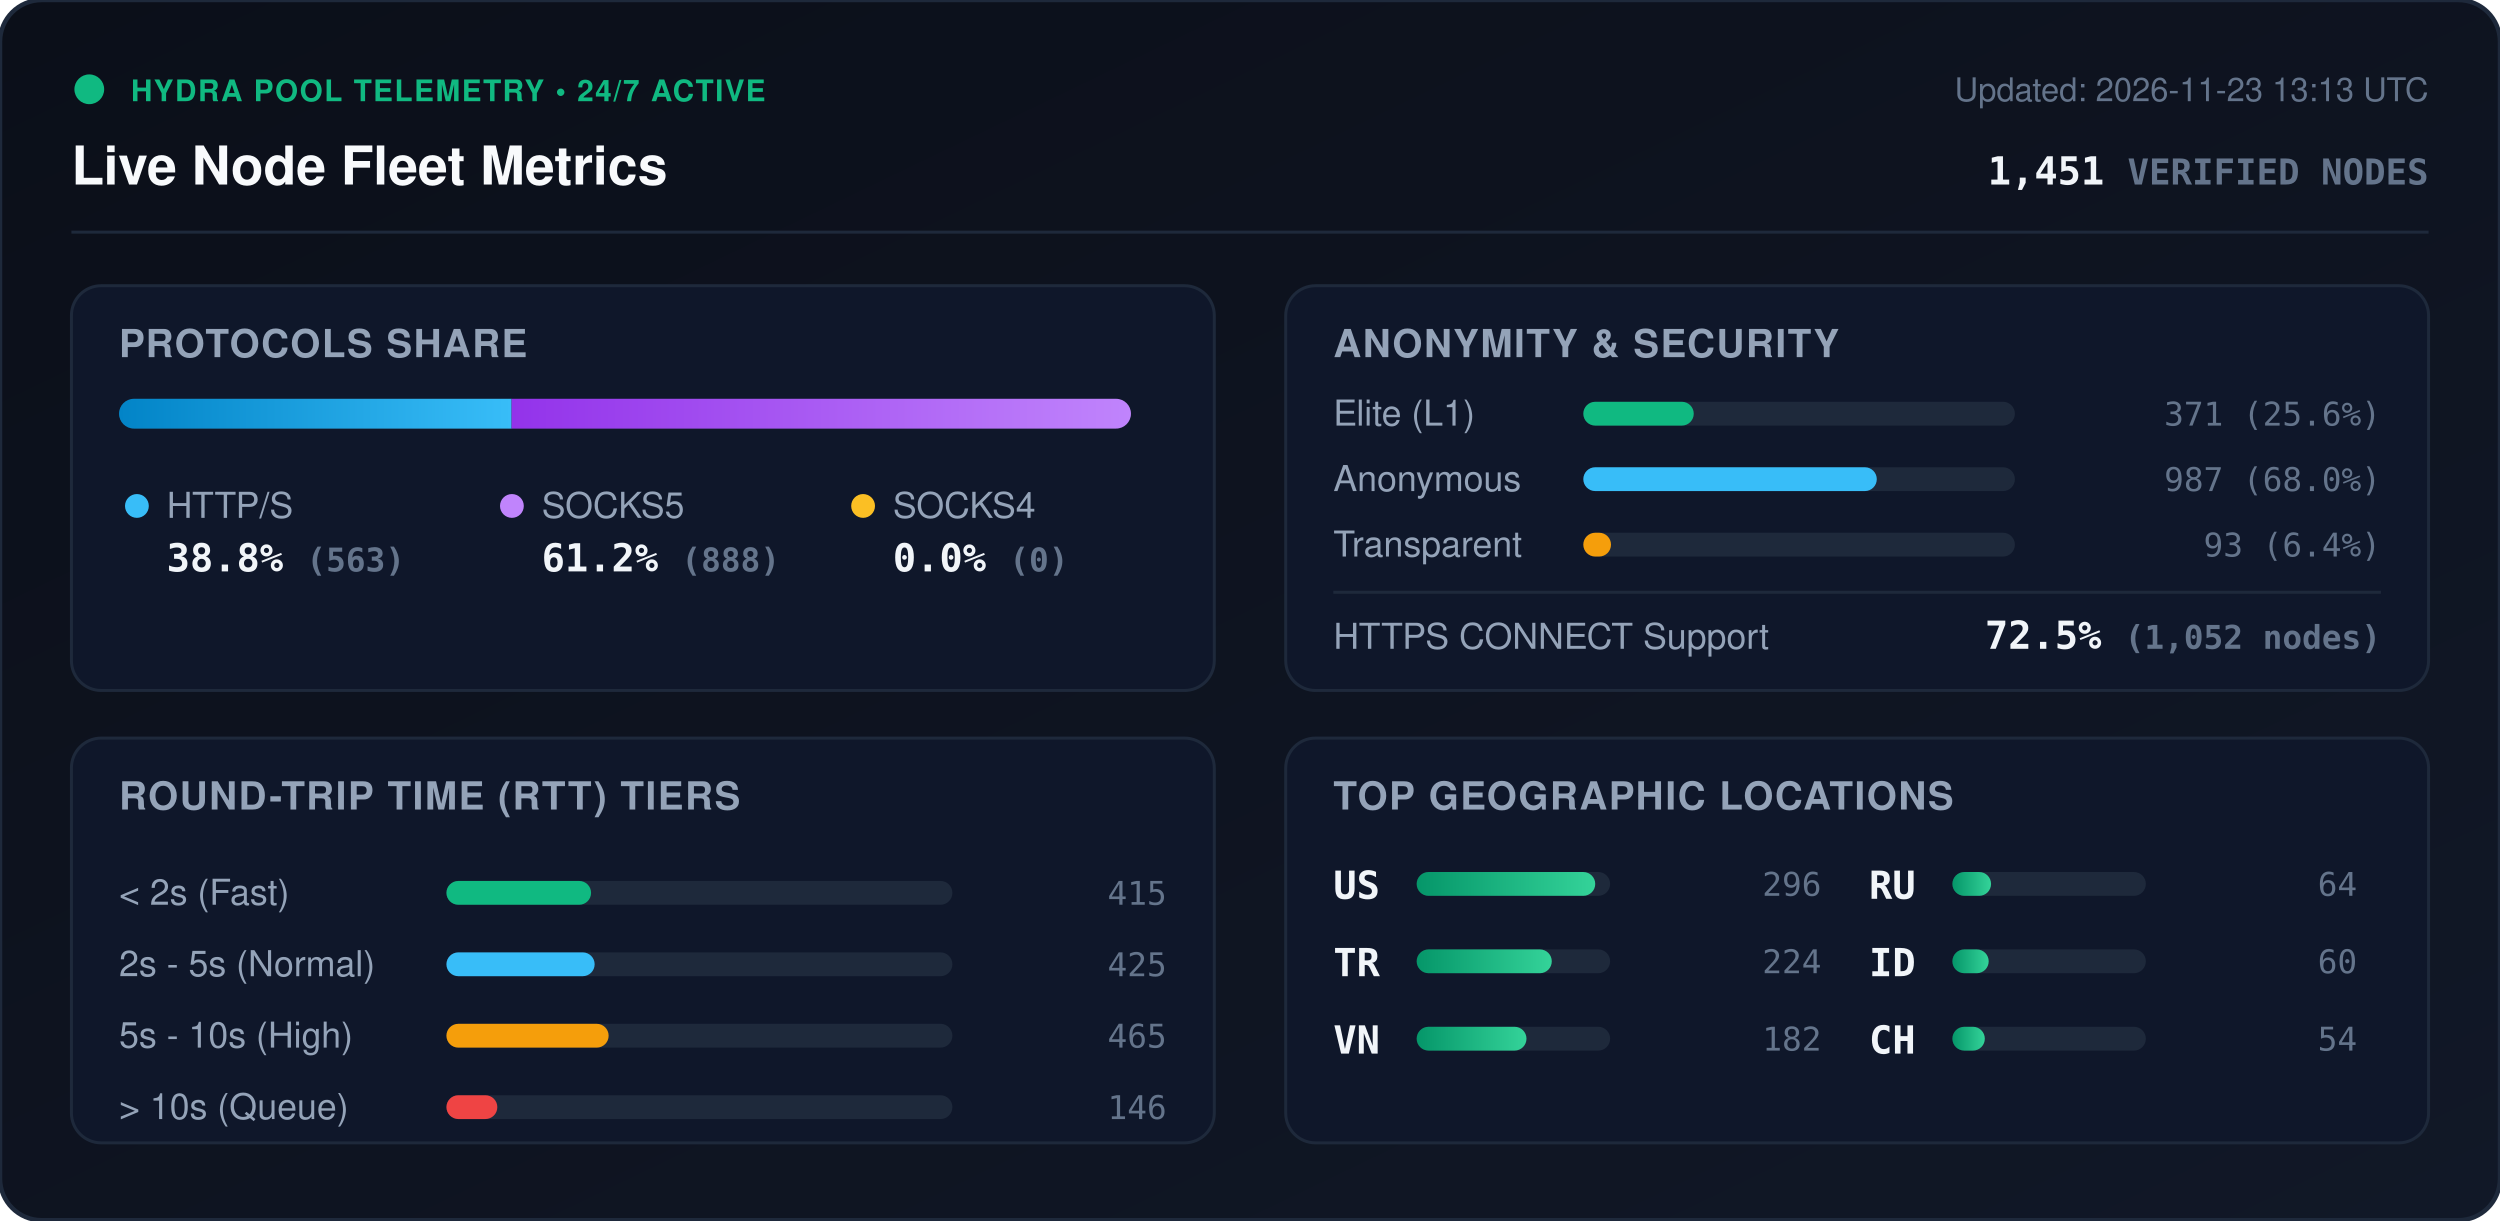
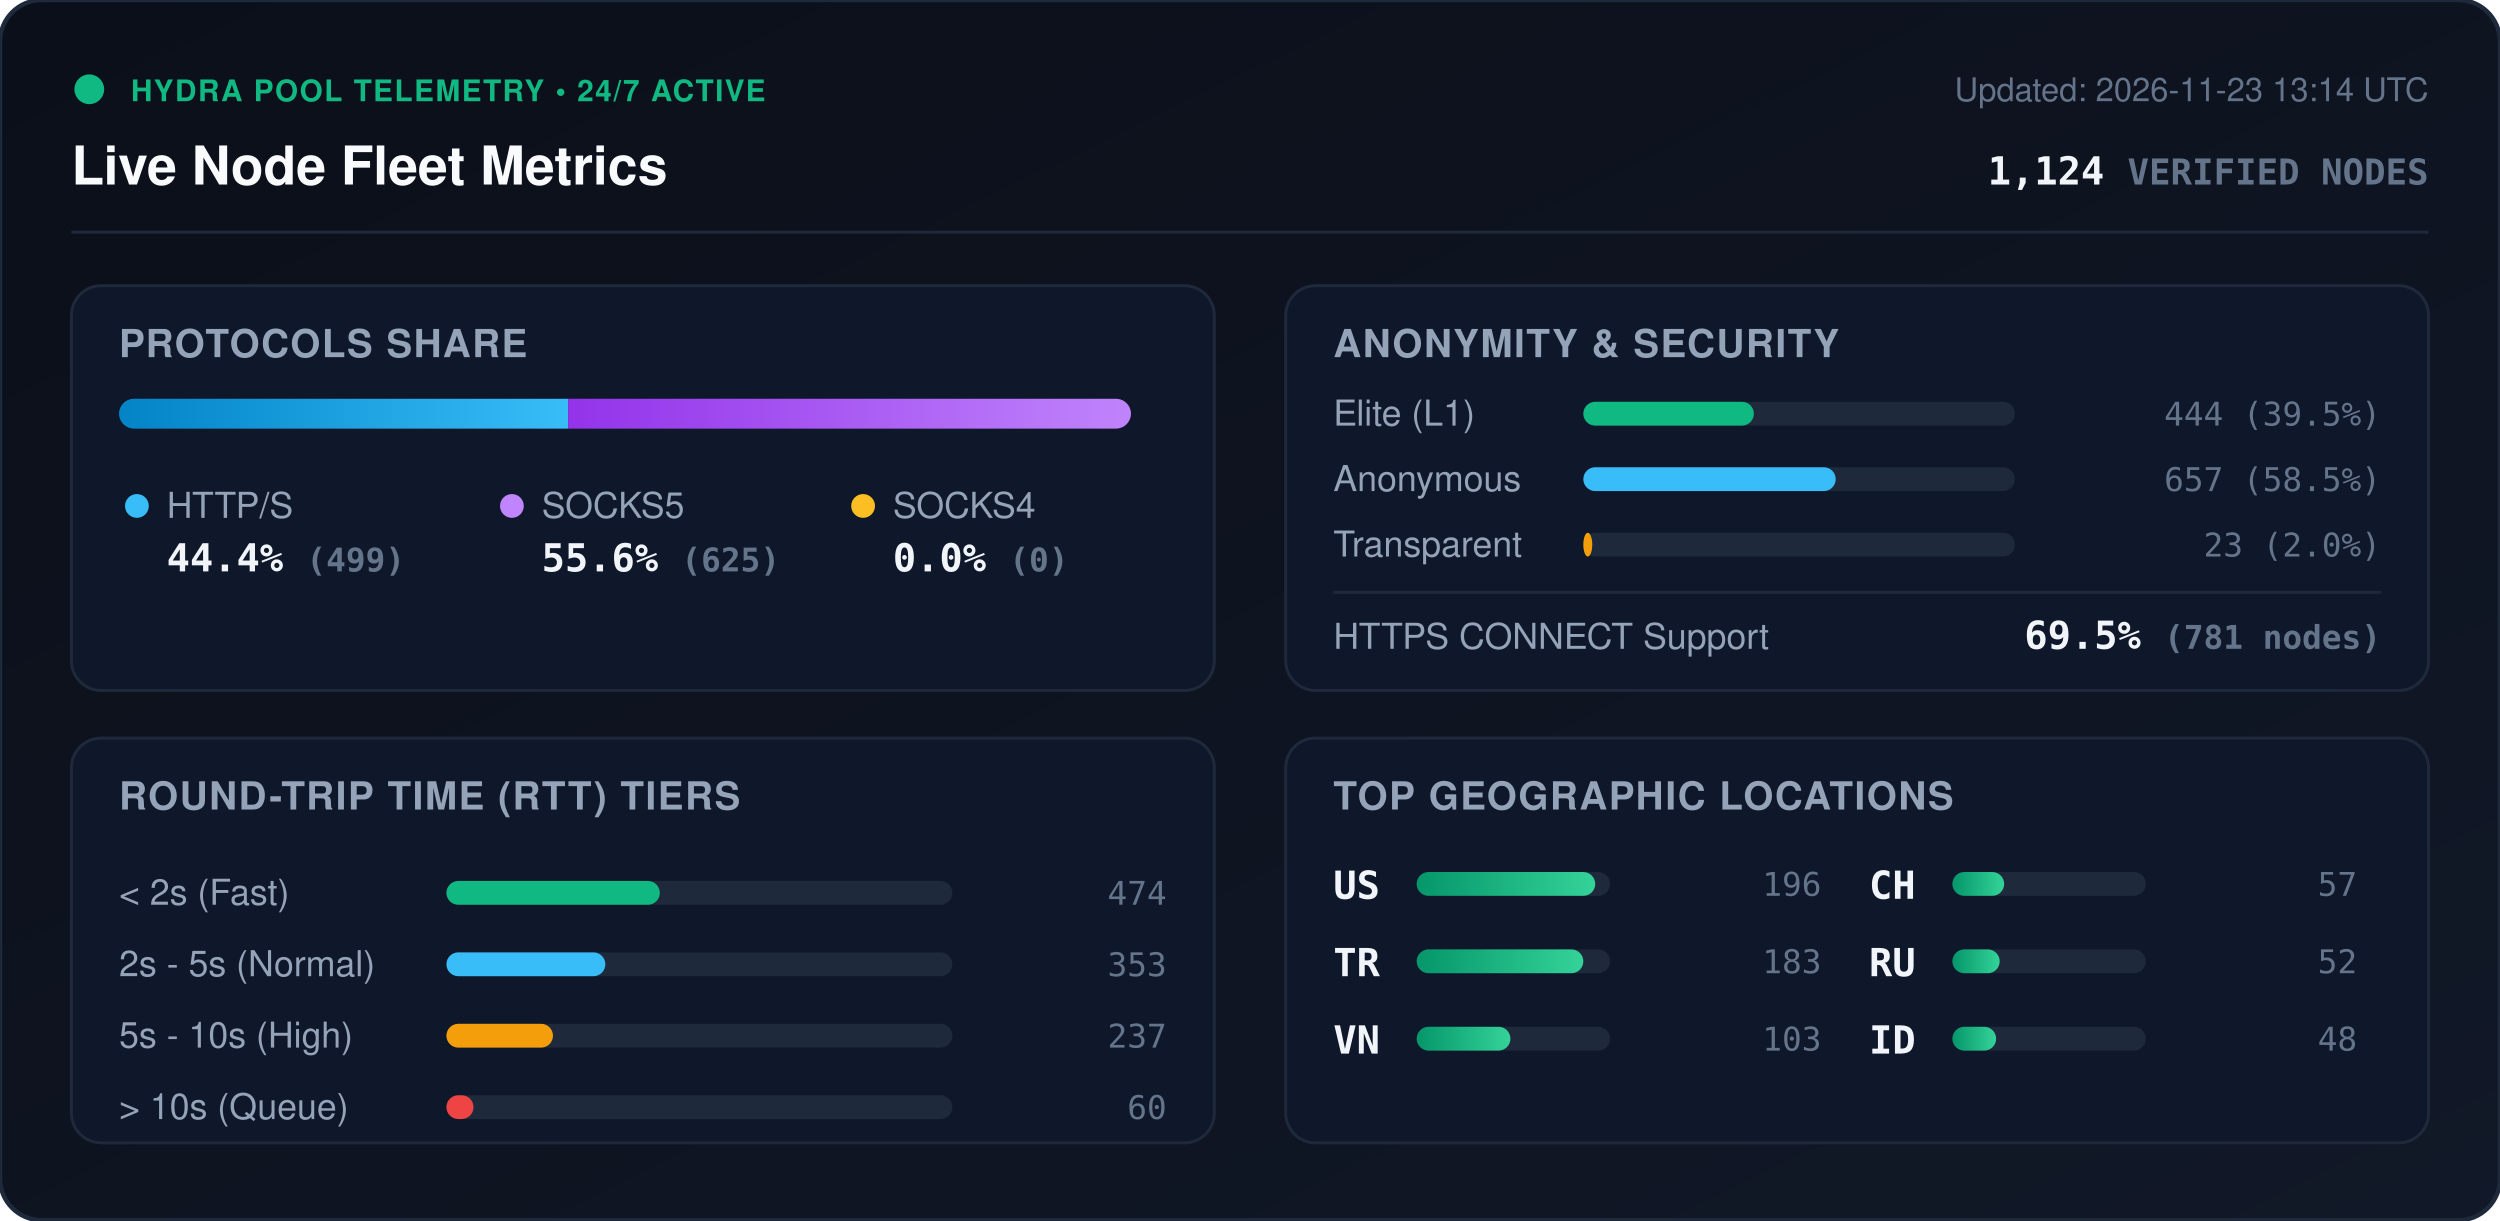
<svg xmlns="http://www.w3.org/2000/svg" viewBox="0 0 840 410" width="840" height="410" style="max-width: 100%; height: auto;">
  <defs>
    <linearGradient id="bg" x1="0%" y1="0%" x2="100%" y2="100%">
      <stop offset="0%" stop-color="#0b0f19" />
      <stop offset="100%" stop-color="#111827" />
    </linearGradient>
    <linearGradient id="bar-http" x1="0%" y1="0%" x2="100%" y2="0%">
      <stop offset="0%" stop-color="#0284c7" />
      <stop offset="100%" stop-color="#38bdf8" />
    </linearGradient>
    <linearGradient id="bar-socks5" x1="0%" y1="0%" x2="100%" y2="0%">
      <stop offset="0%" stop-color="#9333ea" />
      <stop offset="100%" stop-color="#c084fc" />
    </linearGradient>
    <linearGradient id="bar-socks4" x1="0%" y1="0%" x2="100%" y2="0%">
      <stop offset="0%" stop-color="#d97706" />
      <stop offset="100%" stop-color="#fbbf24" />
    </linearGradient>
    <linearGradient id="bar-green" x1="0%" y1="0%" x2="100%" y2="0%">
      <stop offset="0%" stop-color="#059669" />
      <stop offset="100%" stop-color="#34d399" />
    </linearGradient>
    <clipPath id="prog-track-clip">
      <rect width="340.0" height="10" rx="5" />
    </clipPath>
    <style>
      .title { font: 700 18px -apple-system, BlinkMacSystemFont, 'Segoe UI', Helvetica, Arial, sans-serif; fill: #f8fafc; }
      .sub { font: 500 11px -apple-system, BlinkMacSystemFont, 'Segoe UI', Helvetica, Arial, sans-serif; fill: #64748b; }
      .section-hdr { font: 600 13px -apple-system, BlinkMacSystemFont, 'Segoe UI', Helvetica, Arial, sans-serif; fill: #94a3b8; letter-spacing: 0.5px; }
      .metric-val { font: 700 13px -apple-system, BlinkMacSystemFont, 'Segoe UI', Helvetica, Arial, sans-serif; fill: #f1f5f9; }
      .metric-lbl { font: 500 12px -apple-system, BlinkMacSystemFont, 'Segoe UI', Helvetica, Arial, sans-serif; fill: #94a3b8; }
      .badge-txt { font: 700 10px -apple-system, BlinkMacSystemFont, 'Segoe UI', Helvetica, Arial, sans-serif; fill: #10b981; letter-spacing: 0.5px; }
      .mono { font-family: ui-monospace, SFMono-Regular, Menlo, Monaco, Consolas, monospace; }
      .pulse { animation: beacon 2s infinite ease-in-out; }
      @keyframes beacon { 0%, 100% { opacity: 1; } 50% { opacity: 0.35; } }
    </style>
  </defs>
  <rect width="840" height="410" rx="14" fill="url(#bg)" stroke="#1e293b" stroke-width="1.5" />
  <g transform="translate(24, 24)">
    <circle cx="6" cy="6" r="5" fill="#10b981" class="pulse" />
    <text x="20" y="10" class="badge-txt">HYDRA POOL TELEMETRY • 24/7 ACTIVE</text>
    <text x="0" y="38" class="title">Live Node Fleet Metrics</text>
-     <text x="792" y="10" text-anchor="end" class="sub">Updated: 2026-11-23 13:13 UTC</text>
-     <text x="792" y="38" text-anchor="end" class="metric-val mono" fill="#38bdf8">1,451 <tspan font-size="12" fill="#64748b">VERIFIED NODES</tspan>
+     <text x="792" y="10" text-anchor="end" class="sub">Updated: 2026-11-23 13:14 UTC</text>
+     <text x="792" y="38" text-anchor="end" class="metric-val mono" fill="#38bdf8">1,124 <tspan font-size="12" fill="#64748b">VERIFIED NODES</tspan>
    </text>
  </g>
  <line x1="24" y1="78" x2="816" y2="78" stroke="#1e293b" stroke-width="1" />
  <g transform="translate(24, 96)">
    <rect width="384" height="136" rx="10" fill="#0f172a" stroke="#1e293b" />
    <text x="16" y="24" class="section-hdr">PROTOCOLS SHARE</text>
    <g transform="translate(16, 38)">
      <rect width="340.0" height="10" rx="5" fill="#1e293b" />
      <g clip-path="url(#prog-track-clip)">
-         <rect x="0" width="131.9" height="10" fill="url(#bar-http)" />
-         <rect x="131.9" width="208.1" height="10" fill="url(#bar-socks5)" />
+         <rect x="0" width="150.9" height="10" fill="url(#bar-http)" />
+         <rect x="150.9" width="189.1" height="10" fill="url(#bar-socks5)" />
        <rect x="340.0" width="0.0" height="10" fill="url(#bar-socks4)" />
      </g>
    </g>
    <g transform="translate(16, 68)">
      <circle cx="6" cy="6" r="4" fill="#38bdf8" />
      <text x="16" y="10" class="metric-lbl">HTTP/S</text>
-       <text x="16" y="28" class="metric-val mono">38.8% <tspan font-size="11" fill="#64748b">(563)</tspan>
+       <text x="16" y="28" class="metric-val mono">44.4% <tspan font-size="11" fill="#64748b">(499)</tspan>
      </text>
      <circle cx="132" cy="6" r="4" fill="#c084fc" />
      <text x="142" y="10" class="metric-lbl">SOCKS5</text>
-       <text x="142" y="28" class="metric-val mono">61.2% <tspan font-size="11" fill="#64748b">(888)</tspan>
+       <text x="142" y="28" class="metric-val mono">55.6% <tspan font-size="11" fill="#64748b">(625)</tspan>
      </text>
      <circle cx="250" cy="6" r="4" fill="#fbbf24" />
      <text x="260" y="10" class="metric-lbl">SOCKS4</text>
      <text x="260" y="28" class="metric-val mono">0.0% <tspan font-size="11" fill="#64748b">(0)</tspan>
      </text>
    </g>
  </g>
  <g transform="translate(432, 96)">
    <rect width="384" height="136" rx="10" fill="#0f172a" stroke="#1e293b" />
    <text x="16" y="24" class="section-hdr">ANONYMITY &amp; SECURITY</text>
    <text x="16" y="47" class="metric-lbl">Elite (L1)</text>
    <rect x="100" y="39" width="145.0" height="8" rx="4" fill="#1e293b" />
-     <rect x="100" y="39" width="37.1" height="8" rx="4" fill="#10b981" />
-     <text x="368" y="47" text-anchor="end" class="mono sub" fill="#e2e8f0">371 (25.6%)</text>
+     <rect x="100" y="39" width="57.3" height="8" rx="4" fill="#10b981" />
+     <text x="368" y="47" text-anchor="end" class="mono sub" fill="#e2e8f0">444 (39.5%)</text>
    <text x="16" y="69" class="metric-lbl">Anonymous</text>
    <rect x="100" y="61" width="145.0" height="8" rx="4" fill="#1e293b" />
-     <rect x="100" y="61" width="98.6" height="8" rx="4" fill="#38bdf8" />
-     <text x="368" y="69" text-anchor="end" class="mono sub" fill="#e2e8f0">987 (68.0%)</text>
+     <rect x="100" y="61" width="84.8" height="8" rx="4" fill="#38bdf8" />
+     <text x="368" y="69" text-anchor="end" class="mono sub" fill="#e2e8f0">657 (58.5%)</text>
    <text x="16" y="91" class="metric-lbl">Transparent</text>
    <rect x="100" y="83" width="145.0" height="8" rx="4" fill="#1e293b" />
-     <rect x="100" y="83" width="9.3" height="8" rx="4" fill="#f59e0b" />
-     <text x="368" y="91" text-anchor="end" class="mono sub" fill="#e2e8f0">93 (6.4%)</text>
+     <rect x="100" y="83" width="3.0" height="8" rx="4" fill="#f59e0b" />
+     <text x="368" y="91" text-anchor="end" class="mono sub" fill="#e2e8f0">23 (2.0%)</text>
    <line x1="16" y1="103" x2="368" y2="103" stroke="#1e293b" stroke-width="1" />
    <text x="16" y="122" class="metric-lbl">HTTPS CONNECT Support</text>
-     <text x="368" y="122" text-anchor="end" class="metric-val mono" fill="#34d399">72.5% <tspan font-size="11" fill="#64748b">(1,052 nodes)</tspan>
+     <text x="368" y="122" text-anchor="end" class="metric-val mono" fill="#34d399">69.5% <tspan font-size="11" fill="#64748b">(781 nodes)</tspan>
    </text>
  </g>
  <g transform="translate(24, 248)">
    <rect width="384" height="136" rx="10" fill="#0f172a" stroke="#1e293b" />
    <text x="16" y="24" class="section-hdr">ROUND-TRIP TIME (RTT) TIERS</text>
    <g transform="translate(16, 42)">
      <text x="0" y="14" class="metric-lbl">&lt; 2s (Fast)</text>
      <rect x="110" y="6" width="170" height="8" rx="4" fill="#1e293b" />
-       <rect x="110" y="6" width="48.6" height="8" rx="4" fill="#10b981" />
-       <text x="352" y="14" text-anchor="end" class="mono sub">415</text>
+       <rect x="110" y="6" width="71.7" height="8" rx="4" fill="#10b981" />
+       <text x="352" y="14" text-anchor="end" class="mono sub">474</text>
      <text x="0" y="38" class="metric-lbl">2s - 5s (Normal)</text>
      <rect x="110" y="30" width="170" height="8" rx="4" fill="#1e293b" />
-       <rect x="110" y="30" width="49.8" height="8" rx="4" fill="#38bdf8" />
-       <text x="352" y="38" text-anchor="end" class="mono sub">425</text>
+       <rect x="110" y="30" width="53.4" height="8" rx="4" fill="#38bdf8" />
+       <text x="352" y="38" text-anchor="end" class="mono sub">353</text>
      <text x="0" y="62" class="metric-lbl">5s - 10s (High)</text>
      <rect x="110" y="54" width="170" height="8" rx="4" fill="#1e293b" />
-       <rect x="110" y="54" width="54.5" height="8" rx="4" fill="#f59e0b" />
-       <text x="352" y="62" text-anchor="end" class="mono sub">465</text>
+       <rect x="110" y="54" width="35.8" height="8" rx="4" fill="#f59e0b" />
+       <text x="352" y="62" text-anchor="end" class="mono sub">237</text>
      <text x="0" y="86" class="metric-lbl">&gt; 10s (Queue)</text>
      <rect x="110" y="78" width="170" height="8" rx="4" fill="#1e293b" />
-       <rect x="110" y="78" width="17.1" height="8" rx="4" fill="#ef4444" />
-       <text x="352" y="86" text-anchor="end" class="mono sub">146</text>
+       <rect x="110" y="78" width="9.1" height="8" rx="4" fill="#ef4444" />
+       <text x="352" y="86" text-anchor="end" class="mono sub">60</text>
    </g>
  </g>
  <g transform="translate(432, 248)">
    <rect width="384" height="136" rx="10" fill="#0f172a" stroke="#1e293b" />
    <text x="16" y="24" class="section-hdr">TOP GEOGRAPHIC LOCATIONS</text>
    <g transform="translate(16, 42)">
      <g transform="translate(0, 0)">
        <text x="0" y="12" class="mono metric-val" font-size="12">US</text>
        <rect x="28" y="3" width="65" height="8" rx="4" fill="#1e293b" />
        <rect x="28" y="3" width="60.0" height="8" rx="4" fill="url(#bar-green)" />
-         <text x="164" y="11" text-anchor="end" class="mono sub">296</text>
+         <text x="164" y="11" text-anchor="end" class="mono sub">196</text>
      </g>
      <g transform="translate(0, 26)">
        <text x="0" y="12" class="mono metric-val" font-size="12">TR</text>
        <rect x="28" y="3" width="65" height="8" rx="4" fill="#1e293b" />
-         <rect x="28" y="3" width="45.4" height="8" rx="4" fill="url(#bar-green)" />
-         <text x="164" y="11" text-anchor="end" class="mono sub">224</text>
+         <rect x="28" y="3" width="56.0" height="8" rx="4" fill="url(#bar-green)" />
+         <text x="164" y="11" text-anchor="end" class="mono sub">183</text>
      </g>
      <g transform="translate(0, 52)">
        <text x="0" y="12" class="mono metric-val" font-size="12">VN</text>
        <rect x="28" y="3" width="65" height="8" rx="4" fill="#1e293b" />
-         <rect x="28" y="3" width="36.9" height="8" rx="4" fill="url(#bar-green)" />
-         <text x="164" y="11" text-anchor="end" class="mono sub">182</text>
+         <rect x="28" y="3" width="31.5" height="8" rx="4" fill="url(#bar-green)" />
+         <text x="164" y="11" text-anchor="end" class="mono sub">103</text>
      </g>
      <g transform="translate(180, 0)">
+         <text x="0" y="12" class="mono metric-val" font-size="12">CH</text>
+         <rect x="28" y="3" width="65" height="8" rx="4" fill="#1e293b" />
+         <rect x="28" y="3" width="17.4" height="8" rx="4" fill="url(#bar-green)" />
+         <text x="164" y="11" text-anchor="end" class="mono sub">57</text>
+       </g>
+       <g transform="translate(180, 26)">
        <text x="0" y="12" class="mono metric-val" font-size="12">RU</text>
        <rect x="28" y="3" width="65" height="8" rx="4" fill="#1e293b" />
-         <rect x="28" y="3" width="13.0" height="8" rx="4" fill="url(#bar-green)" />
-         <text x="164" y="11" text-anchor="end" class="mono sub">64</text>
+         <rect x="28" y="3" width="15.9" height="8" rx="4" fill="url(#bar-green)" />
+         <text x="164" y="11" text-anchor="end" class="mono sub">52</text>
      </g>
-       <g transform="translate(180, 26)">
+       <g transform="translate(180, 52)">
        <text x="0" y="12" class="mono metric-val" font-size="12">ID</text>
        <rect x="28" y="3" width="65" height="8" rx="4" fill="#1e293b" />
-         <rect x="28" y="3" width="12.2" height="8" rx="4" fill="url(#bar-green)" />
-         <text x="164" y="11" text-anchor="end" class="mono sub">60</text>
-       </g>
-       <g transform="translate(180, 52)">
-         <text x="0" y="12" class="mono metric-val" font-size="12">CH</text>
-         <rect x="28" y="3" width="65" height="8" rx="4" fill="#1e293b" />
-         <rect x="28" y="3" width="10.9" height="8" rx="4" fill="url(#bar-green)" />
-         <text x="164" y="11" text-anchor="end" class="mono sub">54</text>
+         <rect x="28" y="3" width="14.7" height="8" rx="4" fill="url(#bar-green)" />
+         <text x="164" y="11" text-anchor="end" class="mono sub">48</text>
      </g>
    </g>
  </g>
</svg>
